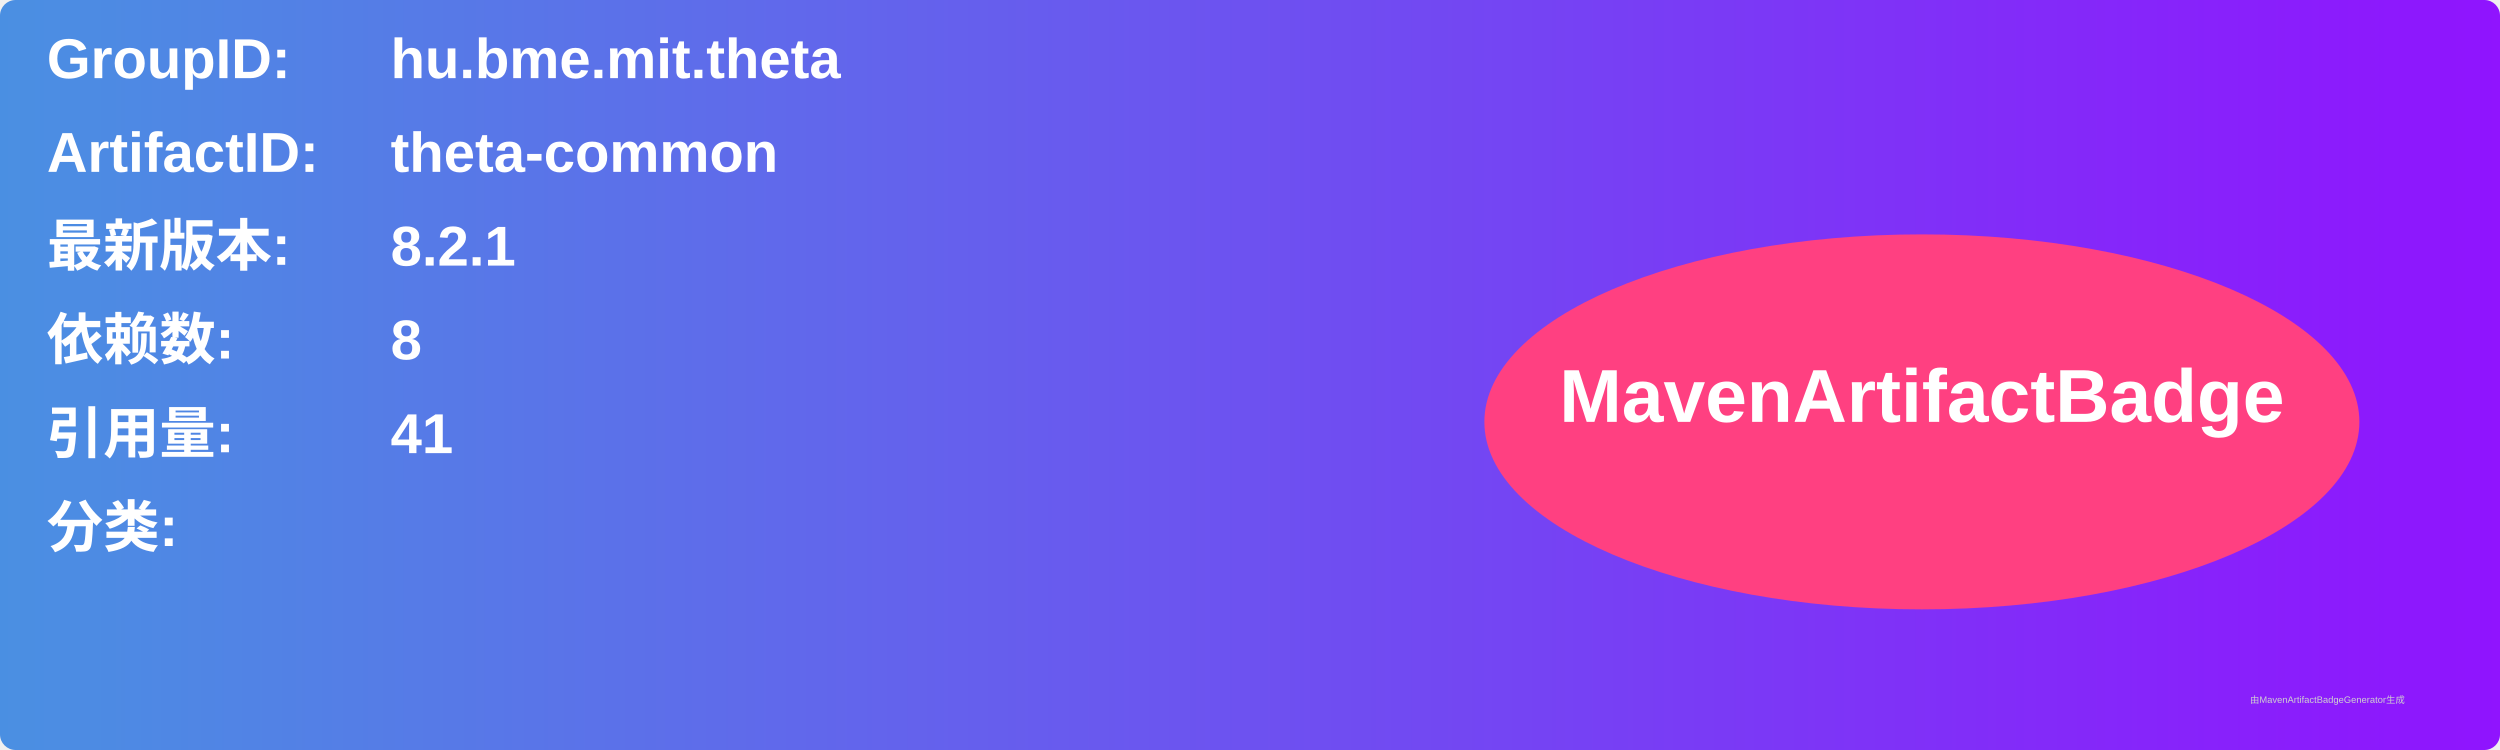
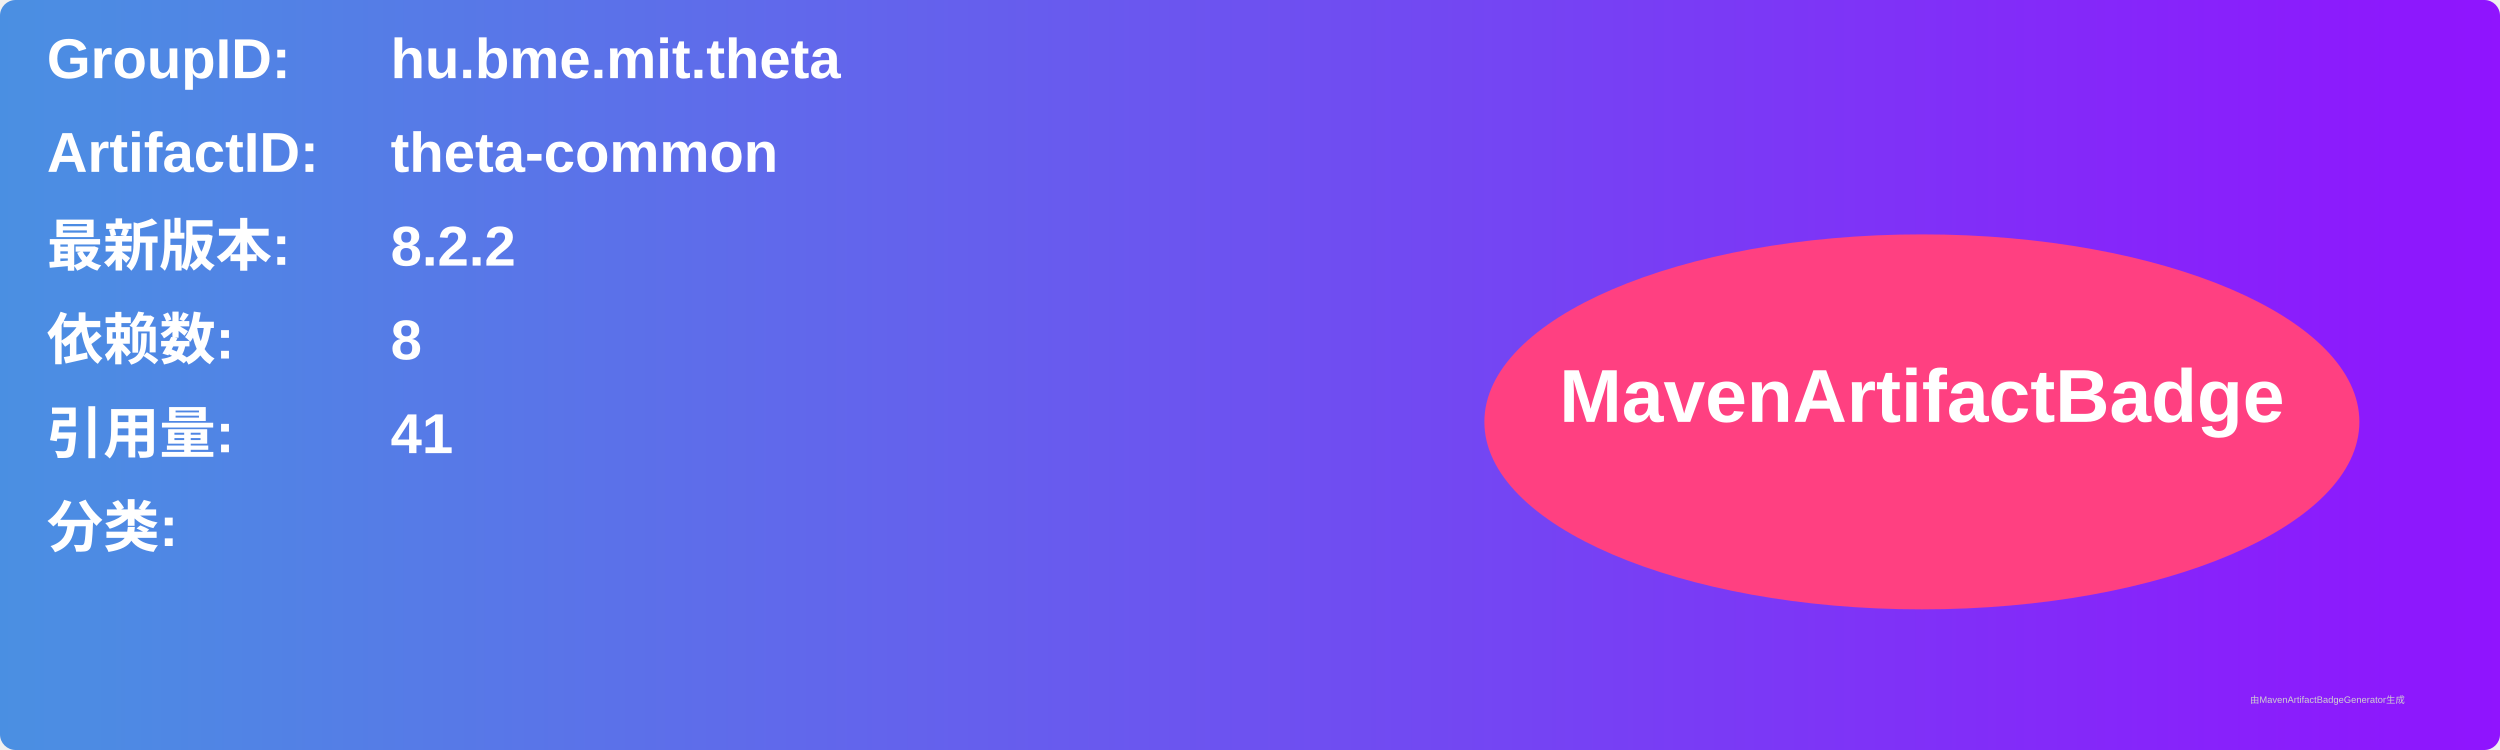
<svg xmlns="http://www.w3.org/2000/svg" width="800" height="240" viewBox="0 0 800 240">
  <linearGradient id="grad" x1="0%" y1="0%" x2="100%" y2="0%">
    <stop offset="0%" stop-color="#4a90e2" />
    <stop offset="100%" stop-color="#9013fe" />
  </linearGradient>
  <rect width="100%" height="100%" rx="5" ry="5" fill="url(#grad)" />
  <g transform="translate(15, 15)">
    <text x="0" y="10" font-family="Arial" font-size="18" fill="white" font-weight="bold" width="260">GroupID:</text>
    <text x="110" y="10" font-family="Arial" font-size="18" fill="white" font-weight="bold" width="460">hu.bme.mit.theta</text>
    <text x="0" y="40" font-family="Arial" font-size="18" fill="white" font-weight="bold" width="260">ArtifactID:</text>
    <text x="110" y="40" font-family="Arial" font-size="18" fill="white" font-weight="bold" width="460">theta-common</text>
    <text x="0" y="70" font-family="Arial" font-size="18" fill="white" font-weight="bold">最新版本:</text>
    <text x="110" y="70" font-family="Arial" font-size="18" fill="white" font-weight="bold">
-       <tspan font-weight="bold">8.2.1</tspan>
+       <tspan font-weight="bold">8.2.2</tspan>
    </text>
    <text x="0" y="100" font-family="Arial" font-size="18" fill="white" font-weight="bold">依赖数: </text>
    <text x="110" y="100" font-family="Arial" font-size="18" fill="white">
      <tspan font-weight="bold">8</tspan>
    </text>
    <text x="0" y="130" font-family="Arial" font-size="18" fill="white" font-weight="bold">引用量: </text>
    <text x="110" y="130" font-family="Arial" font-size="18" fill="white">
      <tspan font-weight="bold">41</tspan>
    </text>
    <text x="0" y="160" font-family="Arial" font-size="18" fill="white" font-weight="bold">分类:</text>
    <text x="10" y="190" font-family="Arial" font-size="10" fill="white">
      <tspan font-weight="bold" />
    </text>
    <ellipse cx="600" cy="120" rx="140" ry="60" fill="#ff4081" />
    <text x="600" y="120" text-anchor="middle" font-family="Arial" font-size="24" fill="white" font-weight="bold">MavenArtifactBadge</text>
  </g>
  <text x="720" y="225" font-family="Arial" font-size="3" fill="#d0d0d0">由MavenArtifactBadgeGenerator生成</text>
</svg>
